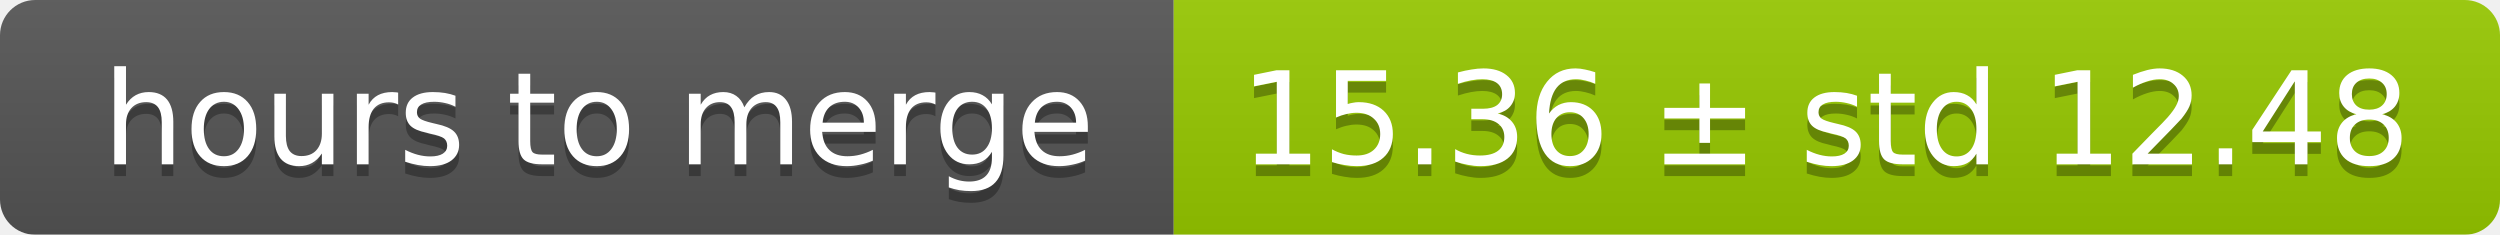
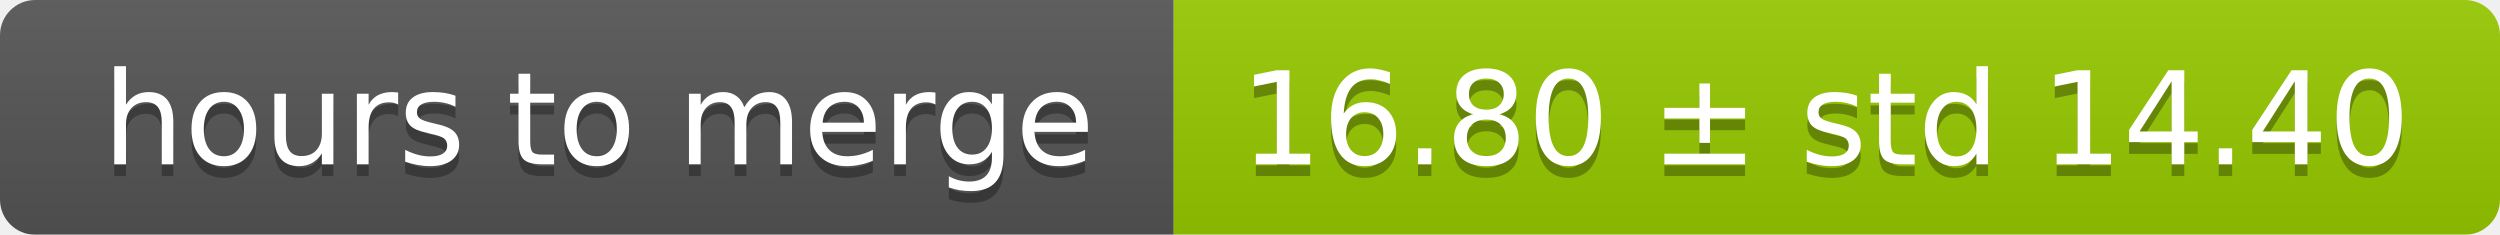
<svg xmlns="http://www.w3.org/2000/svg" width="213" height="20">
  <linearGradient id="smooth" x2="0" y2="100%">
    <stop offset="0" stop-color="#bbb" stop-opacity=".1" />
    <stop offset="1" stop-opacity=".1" />
  </linearGradient>
  <mask id="round">
    <rect width="213" height="20" rx="3" fill="#fff" />
  </mask>
  <g mask="url(#round)">
    <rect width="100" height="20" fill="#555" />
    <rect x="100" width="113" height="20" fill="#97ca00" />
    <rect width="213" height="20" fill="url(#smooth)" />
  </g>
  <g fill="#fff" text-anchor="middle" font-family="DejaVu Sans,Verdana,Geneva,sans-serif" font-size="11">
    <text x="51" y="15" fill="#010101" fill-opacity=".3">hours to merge</text>
    <text x="51" y="14">hours to merge</text>
-     <text x="155.5" y="15" fill="#010101" fill-opacity=".3">15.36 ± std 12.48</text>
-     <text x="155.5" y="14">15.36 ± std 12.48</text>
+     <text x="155.5" y="15" fill="#010101" fill-opacity=".3">16.80 ± std 14.40</text>
+     <text x="155.5" y="14">16.80 ± std 14.40</text>
  </g>
</svg>
